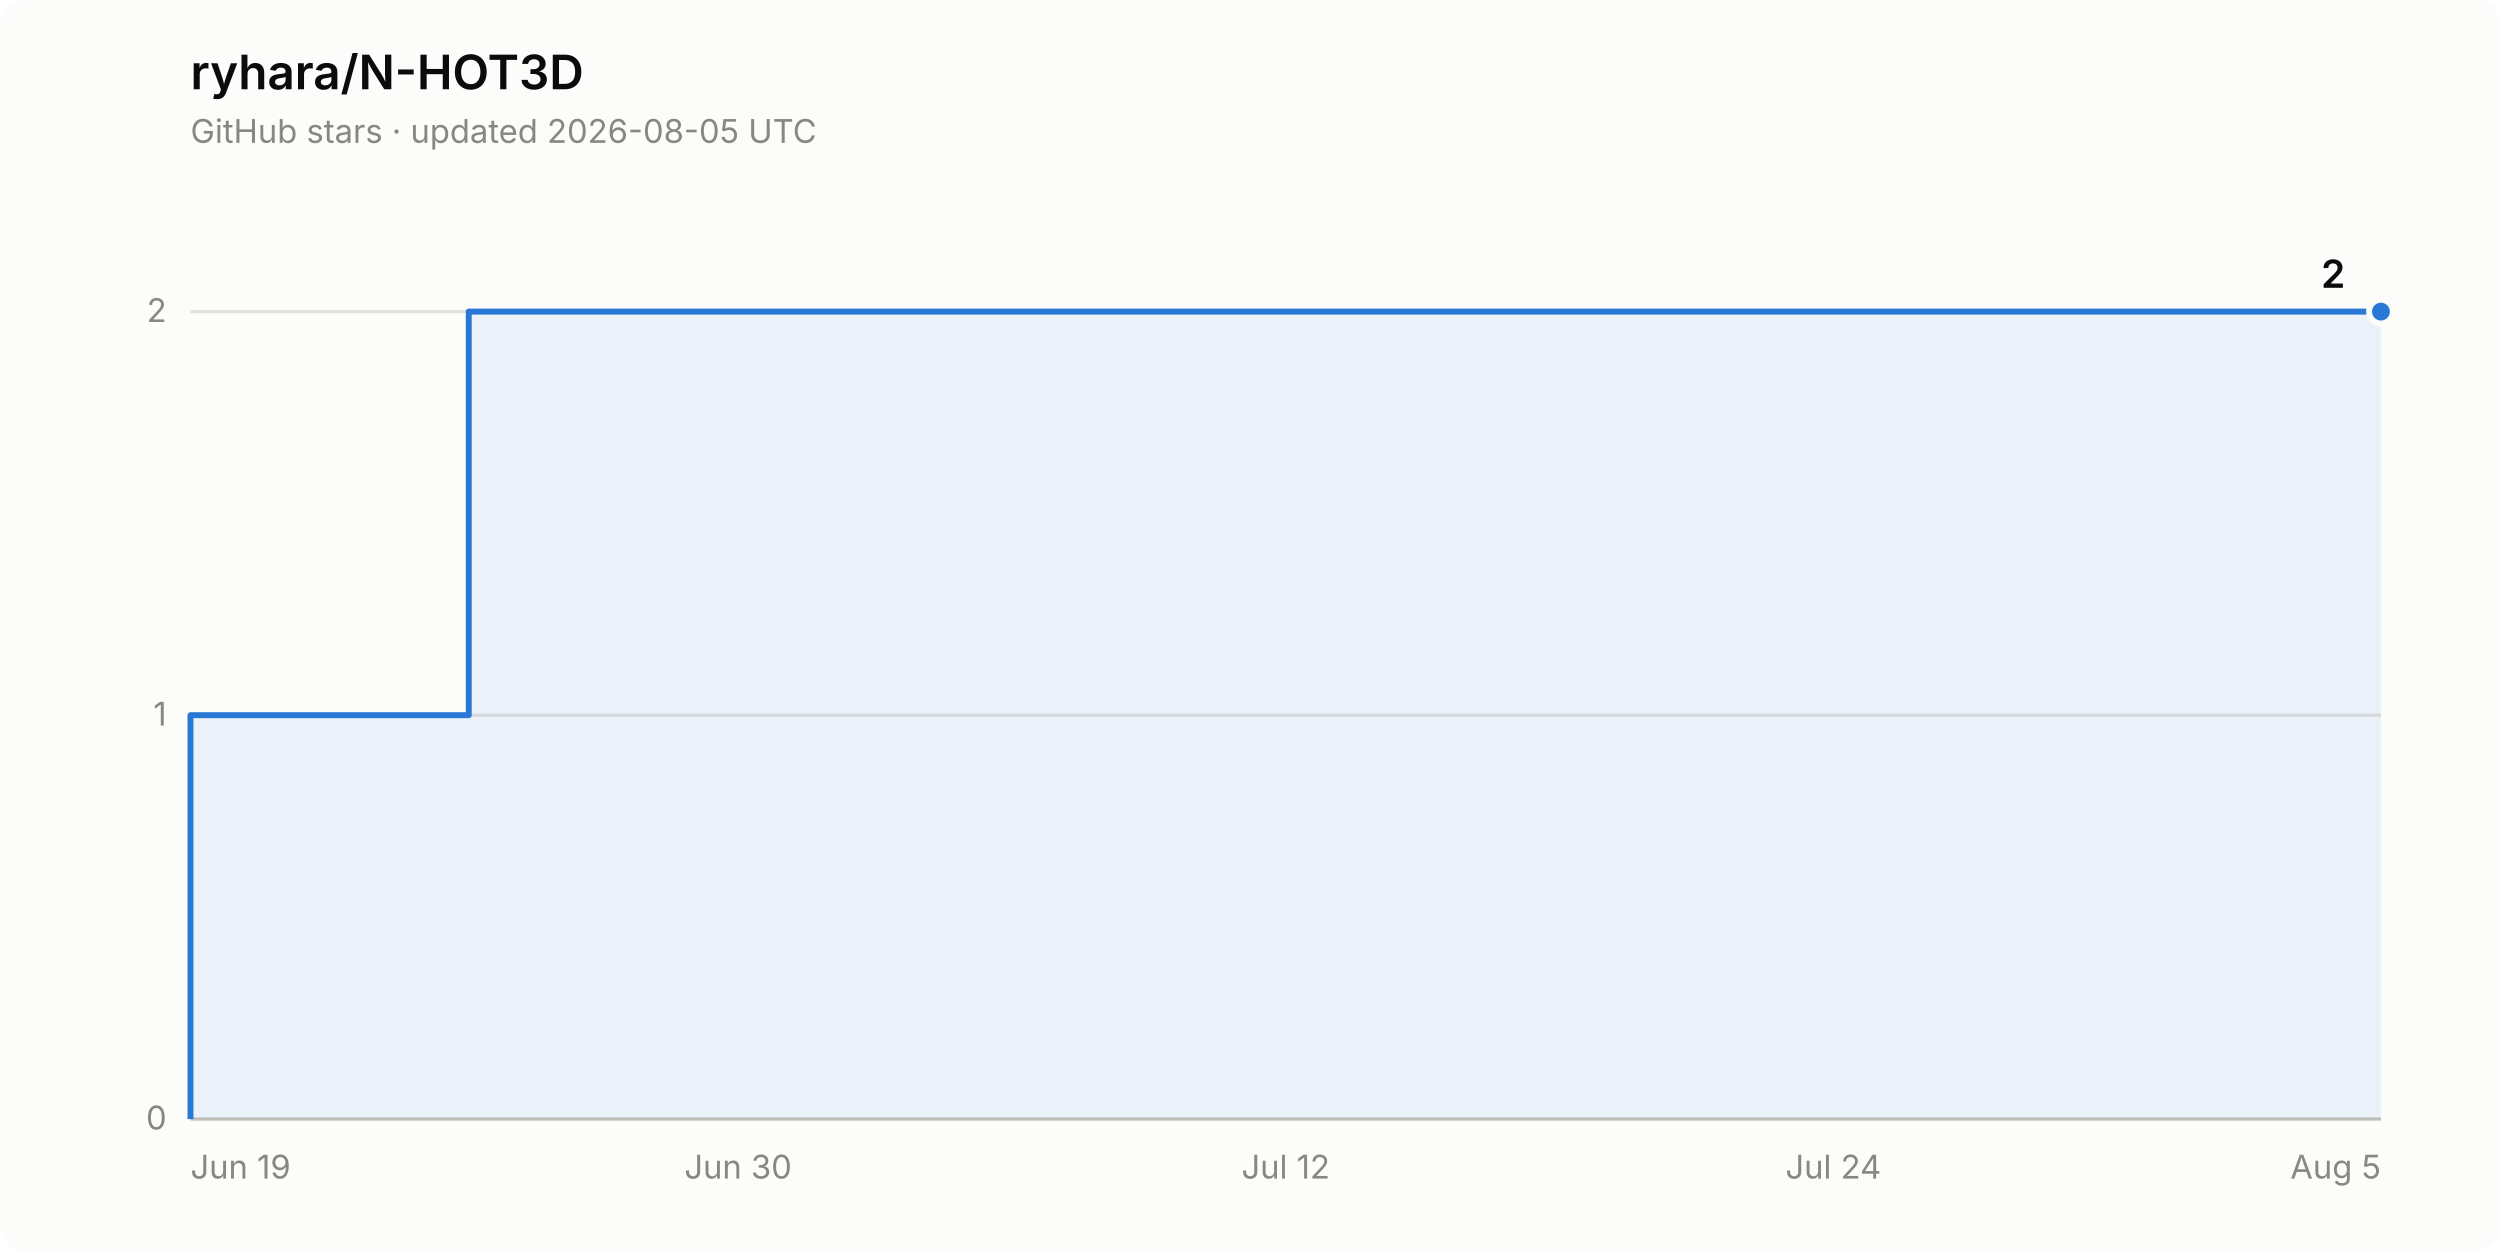
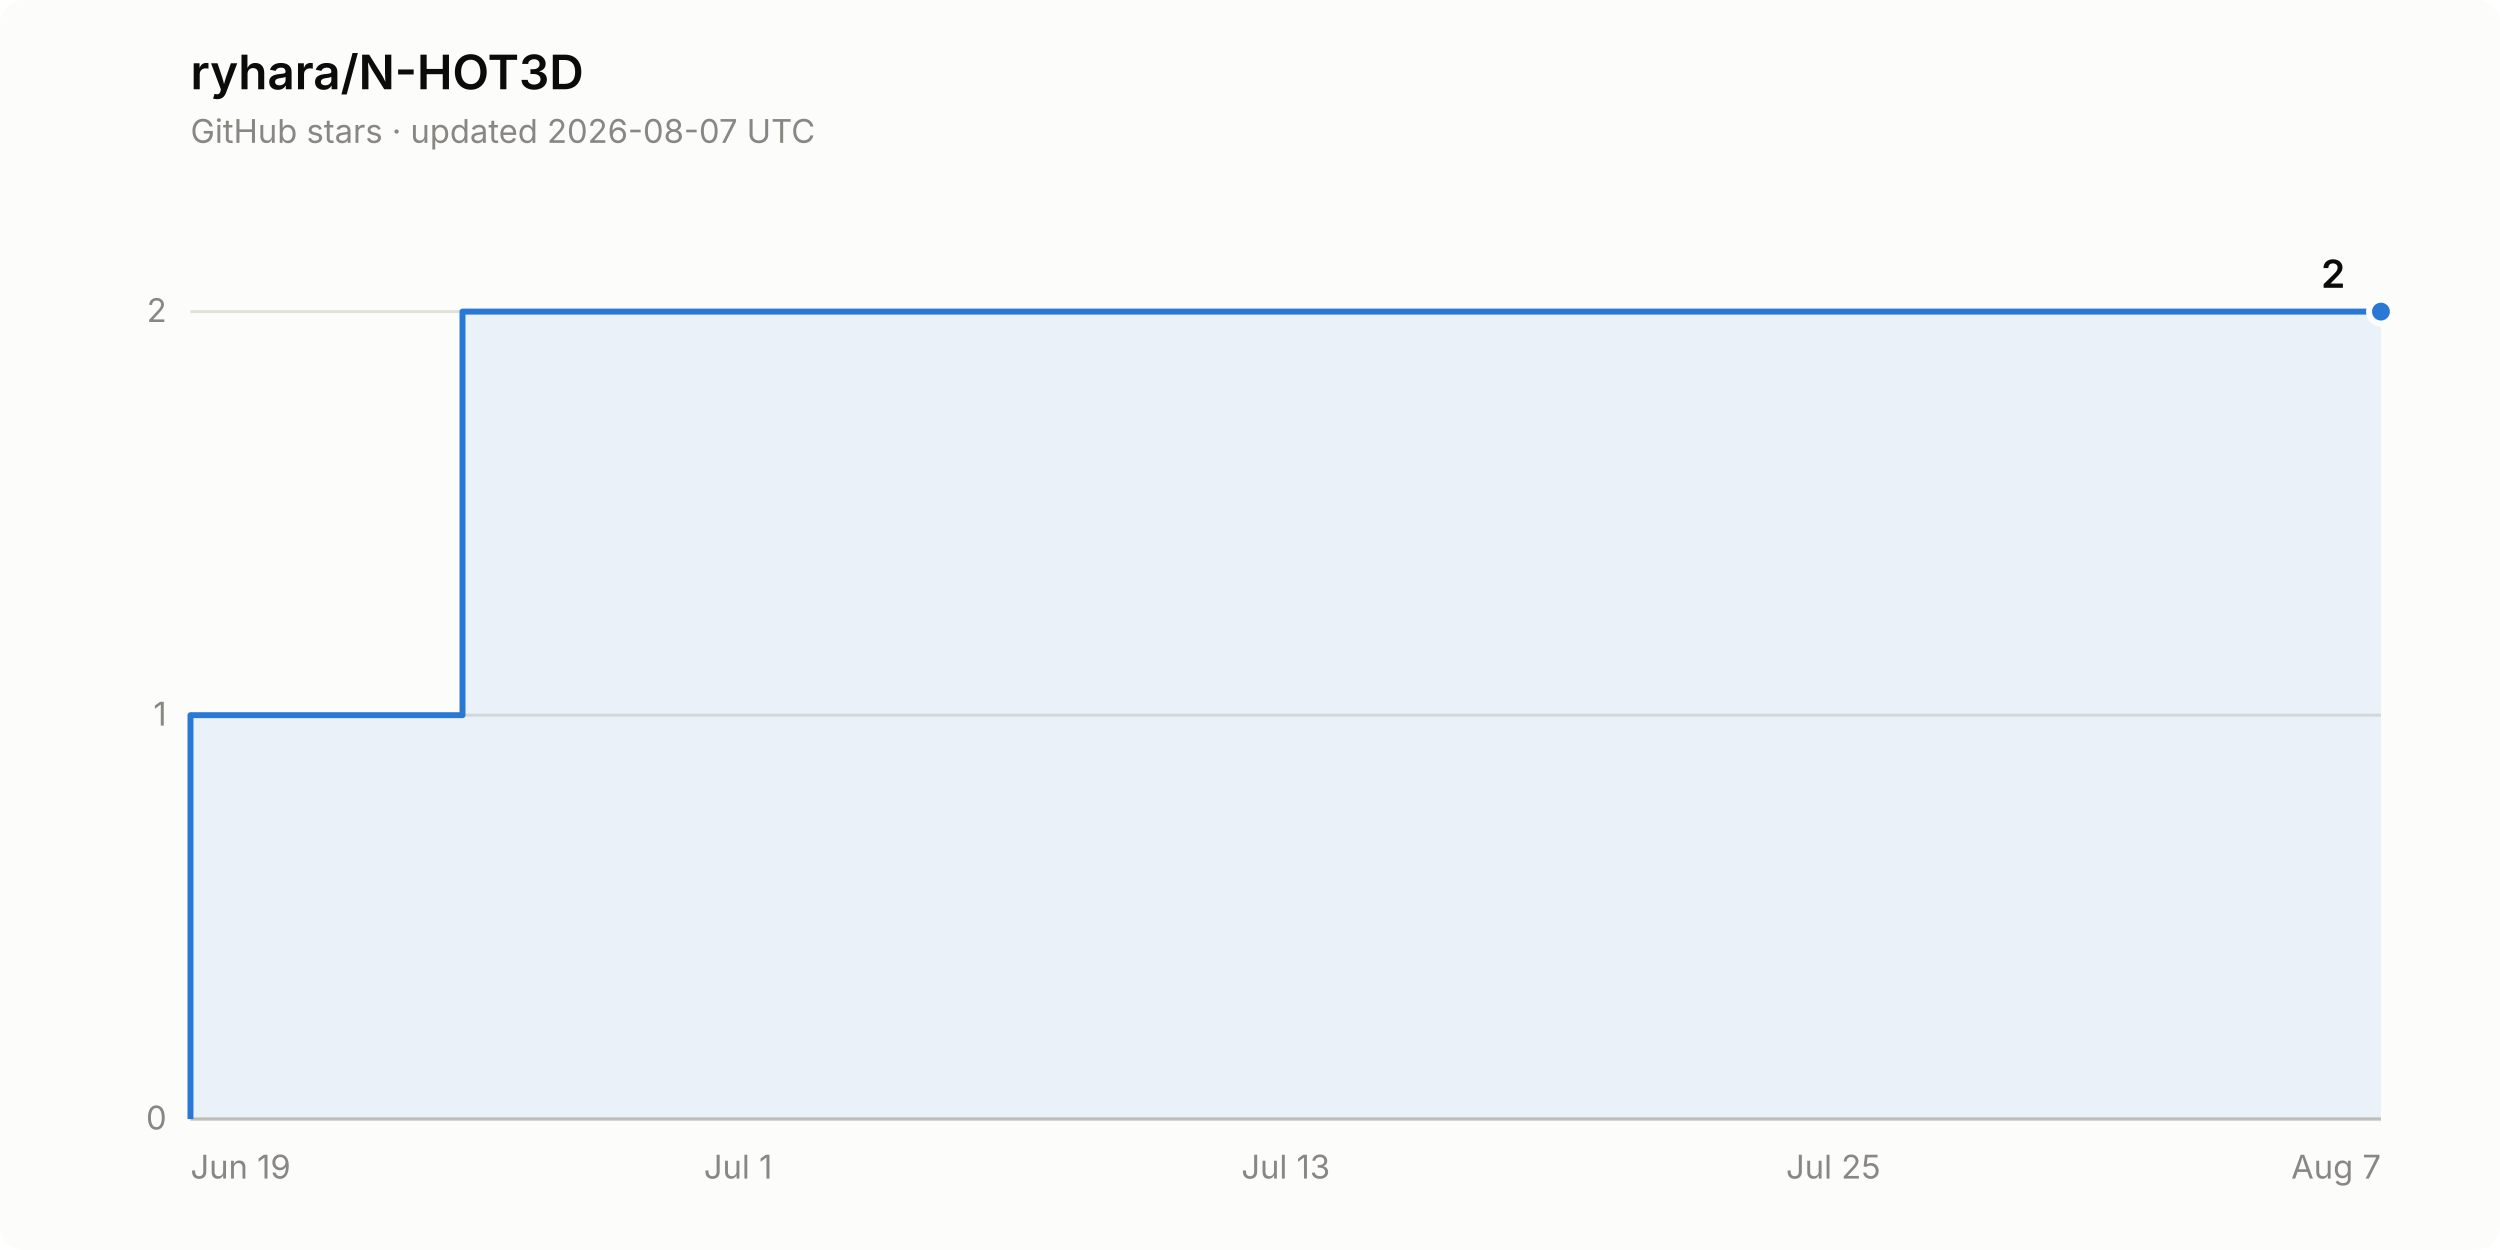
<svg xmlns="http://www.w3.org/2000/svg" width="840" height="420" viewBox="0 0 840 420" role="img" aria-label="Star history of ryhara/N-HOT3D: 2 stars">
  <rect width="840" height="420" rx="8" fill="#fcfcfb" />
  <text x="64" y="30" font-family="system-ui, -apple-system, &quot;Segoe UI&quot;, sans-serif" font-size="16" font-weight="600" fill="#0b0b0b">ryhara/N-HOT3D</text>
-   <text x="64" y="48" font-family="system-ui, -apple-system, &quot;Segoe UI&quot;, sans-serif" font-size="11" fill="#898781">GitHub stars · updated 2026-08-05 UTC</text>
+   <text x="64" y="48" font-family="system-ui, -apple-system, &quot;Segoe UI&quot;, sans-serif" font-size="11" fill="#898781">GitHub stars · updated 2026-08-07 UTC</text>
  <line x1="64" y1="376.0" x2="800" y2="376.0" stroke="#e1e0d9" stroke-width="1" />
  <text x="56" y="379.5" font-family="system-ui, -apple-system, &quot;Segoe UI&quot;, sans-serif" font-size="11" fill="#898781" text-anchor="end" style="font-variant-numeric: tabular-nums">0</text>
  <line x1="64" y1="240.3" x2="800" y2="240.3" stroke="#e1e0d9" stroke-width="1" />
  <text x="56" y="243.8" font-family="system-ui, -apple-system, &quot;Segoe UI&quot;, sans-serif" font-size="11" fill="#898781" text-anchor="end" style="font-variant-numeric: tabular-nums">1</text>
  <line x1="64" y1="104.7" x2="800" y2="104.7" stroke="#e1e0d9" stroke-width="1" />
  <text x="56" y="108.2" font-family="system-ui, -apple-system, &quot;Segoe UI&quot;, sans-serif" font-size="11" fill="#898781" text-anchor="end" style="font-variant-numeric: tabular-nums">2</text>
  <line x1="64" y1="376.0" x2="800" y2="376.0" stroke="#c3c2b7" stroke-width="1" />
  <text x="64.0" y="396" font-family="system-ui, -apple-system, &quot;Segoe UI&quot;, sans-serif" font-size="11" fill="#898781" text-anchor="start">Jun 19</text>
-   <text x="248.0" y="396" font-family="system-ui, -apple-system, &quot;Segoe UI&quot;, sans-serif" font-size="11" fill="#898781" text-anchor="middle">Jun 30</text>
-   <text x="432.0" y="396" font-family="system-ui, -apple-system, &quot;Segoe UI&quot;, sans-serif" font-size="11" fill="#898781" text-anchor="middle">Jul 12</text>
-   <text x="616.0" y="396" font-family="system-ui, -apple-system, &quot;Segoe UI&quot;, sans-serif" font-size="11" fill="#898781" text-anchor="middle">Jul 24</text>
-   <text x="800.0" y="396" font-family="system-ui, -apple-system, &quot;Segoe UI&quot;, sans-serif" font-size="11" fill="#898781" text-anchor="end">Aug 5</text>
-   <path d="M 64.0 376.0 L 64.0 240.3 L 157.5 240.3 L 157.5 104.7 L 800.0 104.7 L 800.0 376.0 Z" fill="#2a78d6" fill-opacity="0.08" stroke="none" />
-   <path d="M 64.0 376.0 L 64.0 240.3 L 157.5 240.3 L 157.5 104.7 L 800.0 104.7" fill="none" stroke="#2a78d6" stroke-width="2" stroke-linejoin="round" />
+   <text x="248.0" y="396" font-family="system-ui, -apple-system, &quot;Segoe UI&quot;, sans-serif" font-size="11" fill="#898781" text-anchor="middle">Jul 1</text>
+   <text x="432.0" y="396" font-family="system-ui, -apple-system, &quot;Segoe UI&quot;, sans-serif" font-size="11" fill="#898781" text-anchor="middle">Jul 13</text>
+   <text x="616.0" y="396" font-family="system-ui, -apple-system, &quot;Segoe UI&quot;, sans-serif" font-size="11" fill="#898781" text-anchor="middle">Jul 25</text>
+   <text x="800.0" y="396" font-family="system-ui, -apple-system, &quot;Segoe UI&quot;, sans-serif" font-size="11" fill="#898781" text-anchor="end">Aug 7</text>
+   <path d="M 64.0 376.0 L 64.0 240.3 L 155.4 240.3 L 155.4 104.7 L 800.0 104.7 L 800.0 376.0 Z" fill="#2a78d6" fill-opacity="0.08" stroke="none" />
+   <path d="M 64.0 376.0 L 64.0 240.3 L 155.4 240.3 L 155.4 104.7 L 800.0 104.7" fill="none" stroke="#2a78d6" stroke-width="2" stroke-linejoin="round" />
  <circle cx="800.0" cy="104.7" r="4" fill="#2a78d6" stroke="#fcfcfb" stroke-width="2" />
  <text x="788.0" y="96.7" font-family="system-ui, -apple-system, &quot;Segoe UI&quot;, sans-serif" font-size="13" font-weight="600" fill="#0b0b0b" text-anchor="end" style="font-variant-numeric: tabular-nums">2</text>
</svg>
